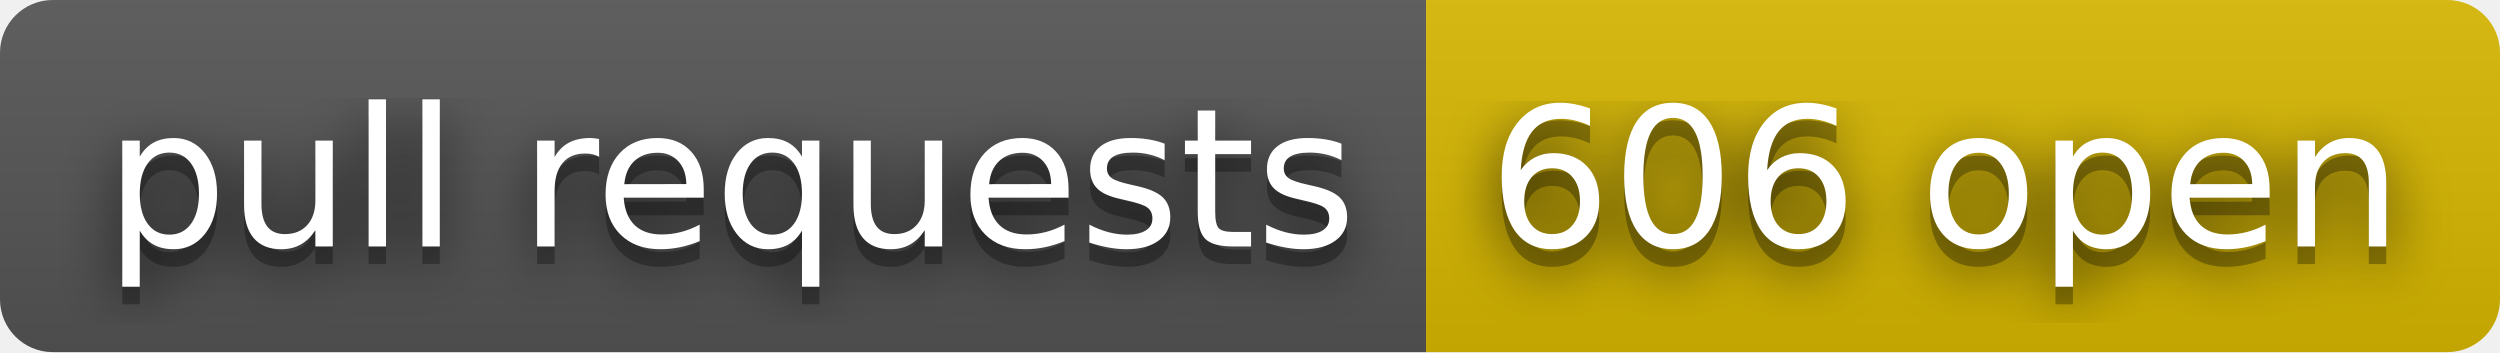
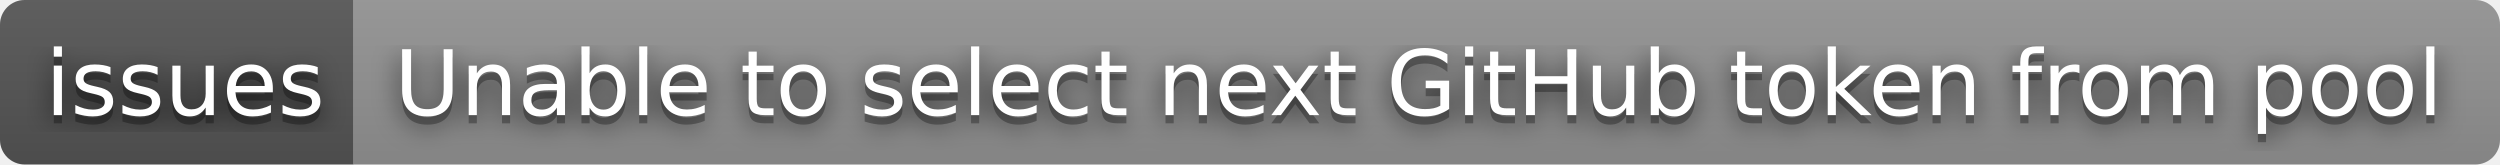
- <svg xmlns="http://www.w3.org/2000/svg" width="142" height="20" role="img" aria-label="pull requests: 606 open">
+ <svg xmlns="http://www.w3.org/2000/svg" width="304" height="20" role="img" aria-label="issues: Unable to select next GitHub token from pool">
  <filter id="blur">
    <feGaussianBlur stdDeviation="16" />
  </filter>
  <linearGradient id="s" x2="0" y2="100%">
    <stop offset="0" stop-color="#bbb" stop-opacity=".1" />
    <stop offset="1" stop-opacity=".1" />
  </linearGradient>
  <clipPath id="r">
-     <rect width="142" height="20" rx="3" />
+     <rect width="304" height="20" rx="3" />
  </clipPath>
  <g clip-path="url(#r)">
-     <rect width="81" height="20" fill="#555" />
-     <rect x="81" width="61" height="20" fill="#d8b800" />
-     <rect width="142" height="20" fill="url(#s)" />
+     <rect width="43" height="20" fill="#555" />
+     <rect x="43" width="261" height="20" fill="#939393" />
+     <rect width="304" height="20" fill="url(#s)" />
  </g>
  <g fill="#fff" text-anchor="middle" font-family="Verdana,Geneva,DejaVu Sans,sans-serif" text-rendering="geometricPrecision" font-size="110">
    <g transform="scale(.1)">
      <g aria-hidden="true" fill="#010101">
-         <text x="415" y="150" fill-opacity=".8" filter="url(#blur)" textLength="710">pull requests</text>
-         <text x="415" y="150" fill-opacity=".3" textLength="710">pull requests</text>
+         <text x="225" y="150" fill-opacity=".8" filter="url(#blur)" textLength="330">issues</text>
+         <text x="225" y="150" fill-opacity=".3" textLength="330">issues</text>
      </g>
-       <text x="415" y="140" textLength="710">pull requests</text>
+       <text x="225" y="140" textLength="330">issues</text>
    </g>
    <g transform="scale(.1)">
      <g aria-hidden="true" fill="#010101">
-         <text x="1105" y="150" fill-opacity=".8" filter="url(#blur)" textLength="510">606 open</text>
-         <text x="1105" y="150" fill-opacity=".3" textLength="510">606 open</text>
+         <text x="1725" y="150" fill-opacity=".8" filter="url(#blur)" textLength="2510">Unable to select next GitHub token from pool</text>
+         <text x="1725" y="150" fill-opacity=".3" textLength="2510">Unable to select next GitHub token from pool</text>
      </g>
-       <text x="1105" y="140" textLength="510">606 open</text>
+       <text x="1725" y="140" textLength="2510">Unable to select next GitHub token from pool</text>
    </g>
  </g>
</svg>
